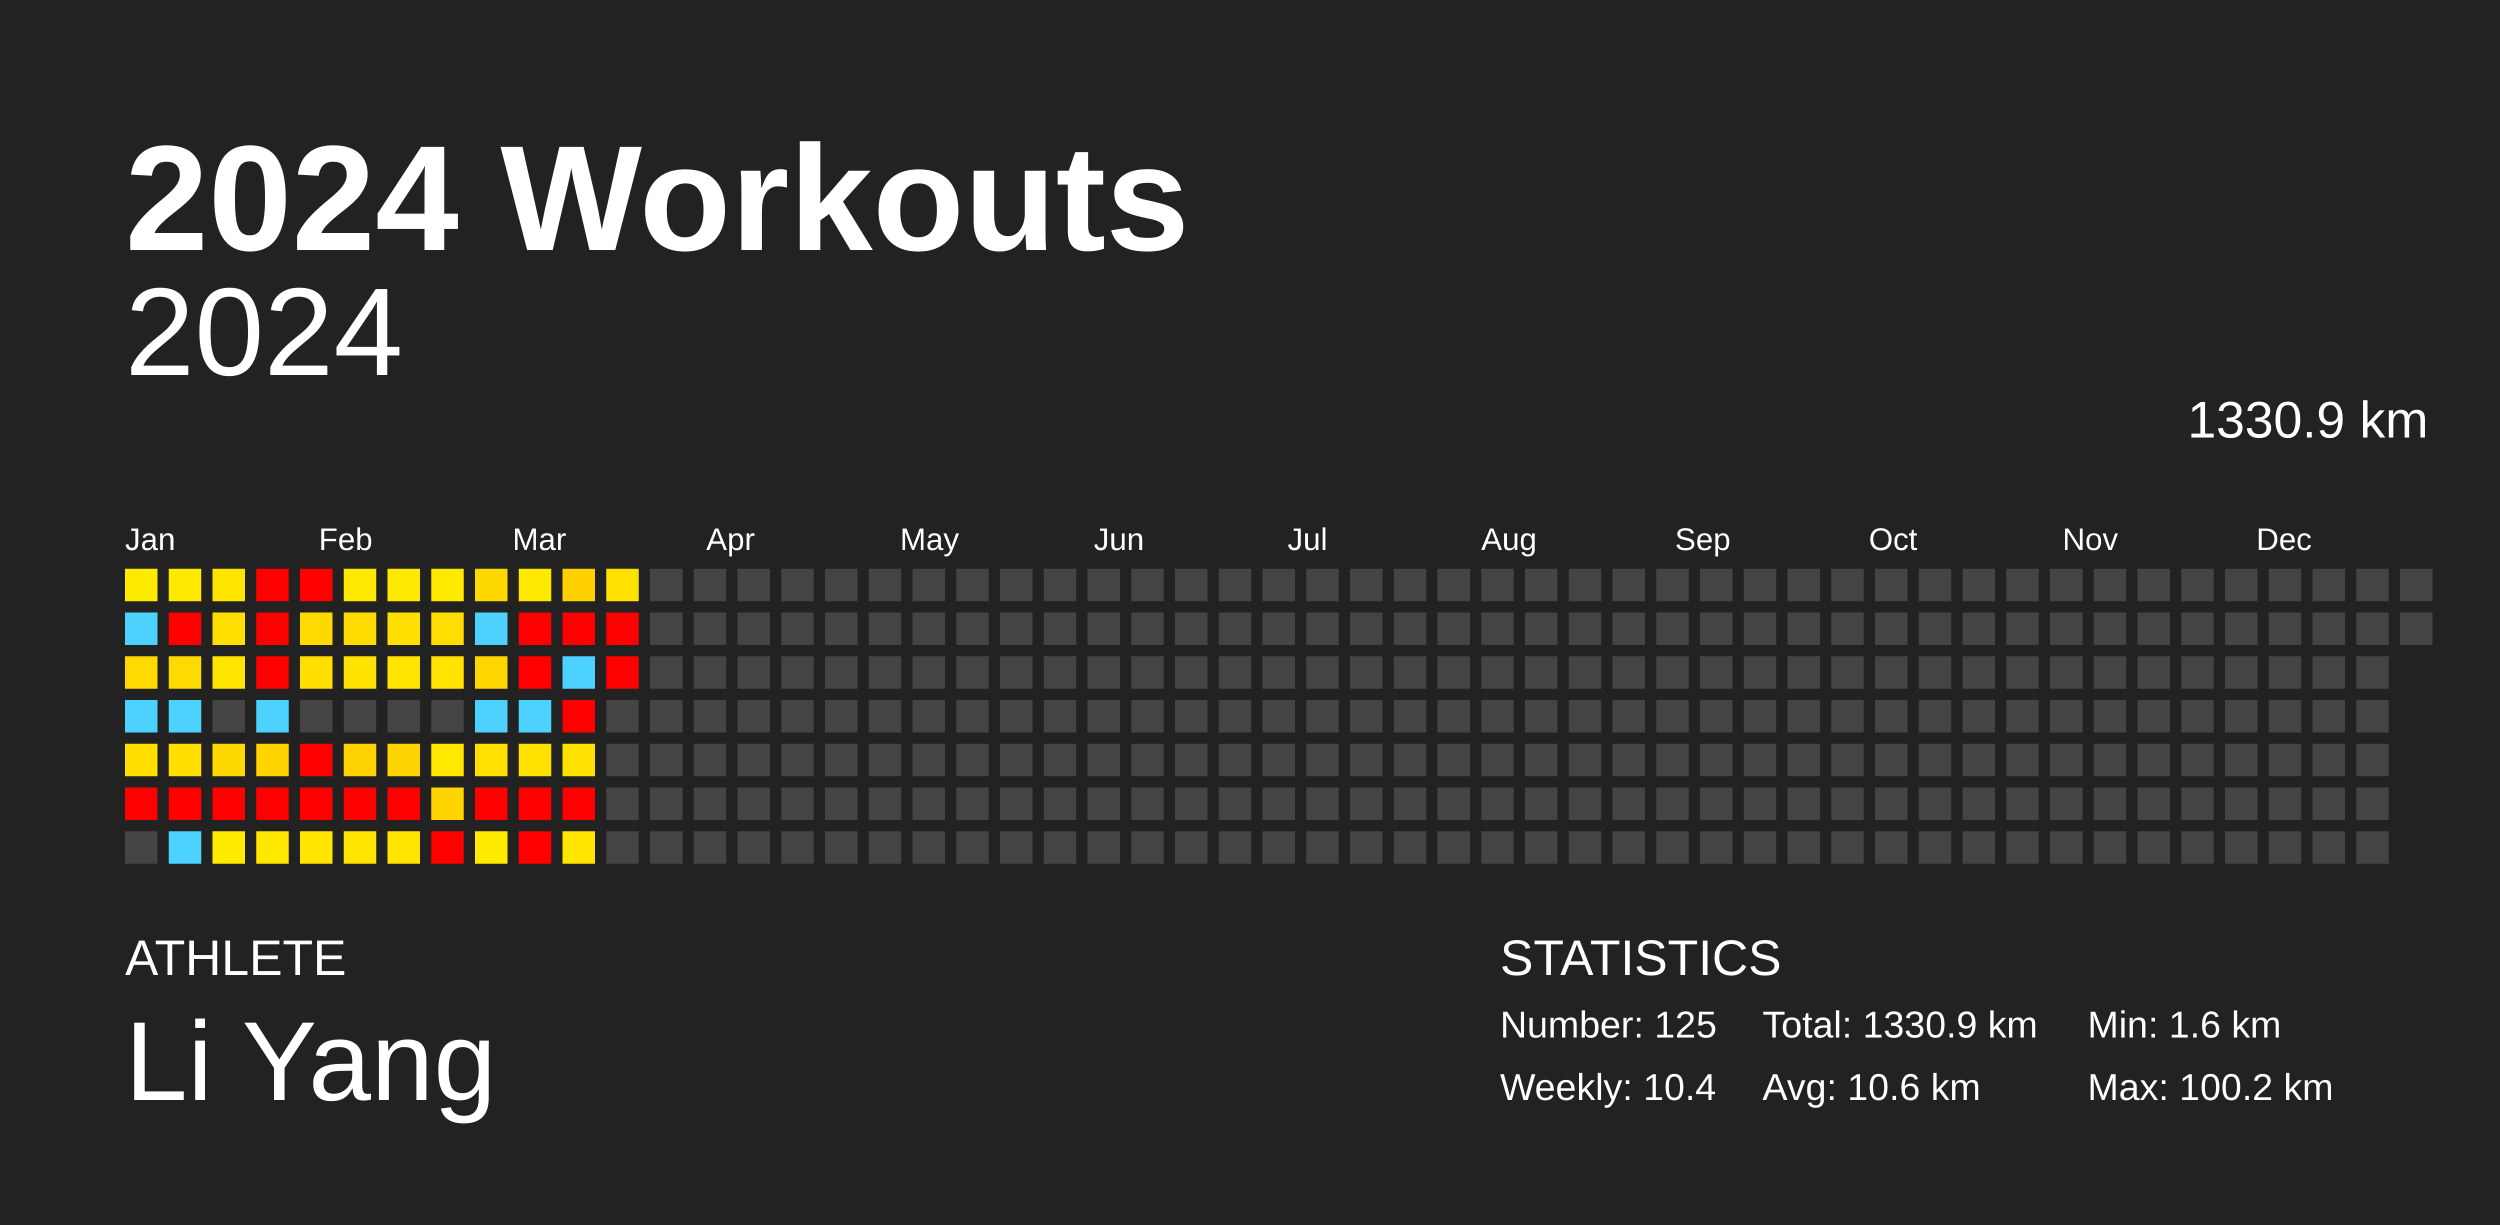
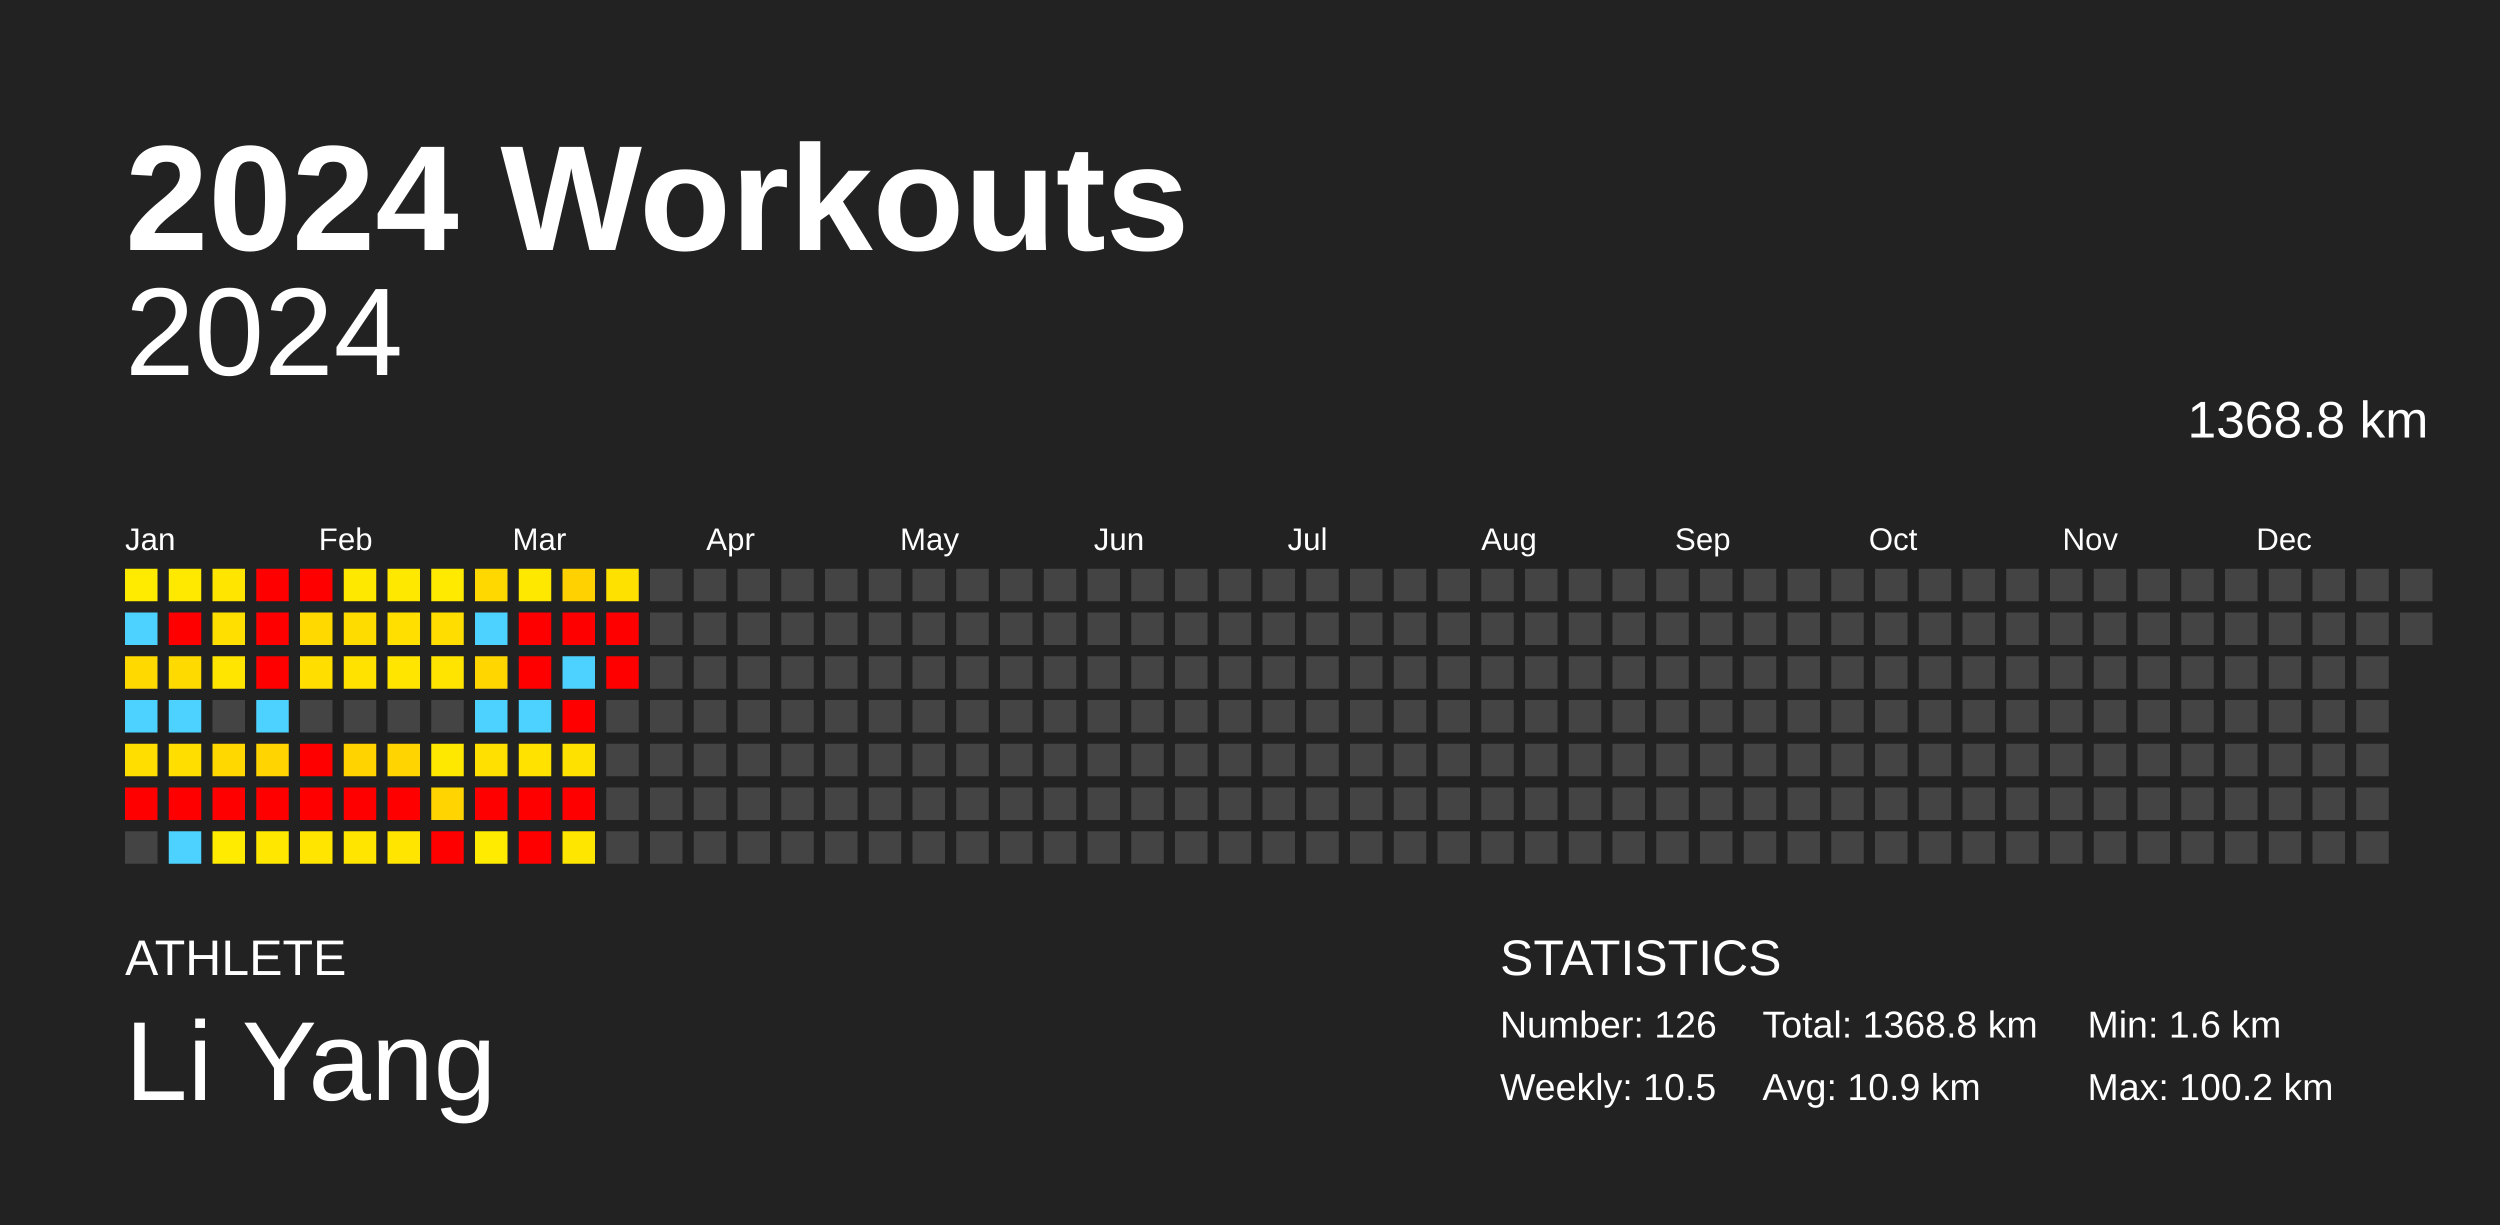
<svg xmlns="http://www.w3.org/2000/svg" baseProfile="full" height="98mm" version="1.1" viewBox="0,0,200,98" width="200mm">
  <defs />
  <rect fill="#222222" height="98" width="200" x="0" y="0" />
  <text fill="#FFFFFF" style="font-size:12px; font-family:Arial; font-weight:bold;" x="10" y="20">2024 Workouts</text>
  <text fill="#FFFFFF" style="font-size:4px; font-family:Arial" x="10" y="78">ATHLETE</text>
  <text fill="#FFFFFF" style="font-size:9px; font-family:Arial" x="10" y="88">Li Yang</text>
  <text fill="#FFFFFF" style="font-size:4px; font-family:Arial" x="120" y="78">STATISTICS</text>
-   <text fill="#FFFFFF" style="font-size:3px; font-family:Arial" x="120" y="83">Number: 125</text>
-   <text fill="#FFFFFF" style="font-size:3px; font-family:Arial" x="120" y="88">Weekly: 10.4</text>
-   <text fill="#FFFFFF" style="font-size:3px; font-family:Arial" x="141" y="83">Total: 1330.9 km</text>
-   <text fill="#FFFFFF" style="font-size:3px; font-family:Arial" x="141" y="88">Avg: 10.6 km</text>
+   <text fill="#FFFFFF" style="font-size:3px; font-family:Arial" x="120" y="83">Number: 126</text>
+   <text fill="#FFFFFF" style="font-size:3px; font-family:Arial" x="120" y="88">Weekly: 10.5</text>
+   <text fill="#FFFFFF" style="font-size:3px; font-family:Arial" x="141" y="83">Total: 1368.8 km</text>
+   <text fill="#FFFFFF" style="font-size:3px; font-family:Arial" x="141" y="88">Avg: 10.9 km</text>
  <text fill="#FFFFFF" style="font-size:3px; font-family:Arial" x="167" y="83">Min: 1.6 km</text>
  <text fill="#FFFFFF" style="font-size:3px; font-family:Arial" x="167" y="88">Max: 100.2 km</text>
  <text alignment-baseline="hanging" fill="#FFFFFF" style="font-size:10.0px; font-family:Arial;" x="10" y="30">2024</text>
-   <text alignment-baseline="hanging" fill="#FFFFFF" style="font-size:4.125px; font-family:Arial;" x="175" y="35">1330.9 km</text>
+   <text alignment-baseline="hanging" fill="#FFFFFF" style="font-size:4.125px; font-family:Arial;" x="175" y="35">1368.8 km</text>
  <text fill="#FFFFFF" style="font-size:2.5px; font-family:Arial" x="10.0" y="44">Jan</text>
  <text fill="#FFFFFF" style="font-size:2.5px; font-family:Arial" x="25.5" y="44">Feb</text>
  <text fill="#FFFFFF" style="font-size:2.5px; font-family:Arial" x="41.0" y="44">Mar</text>
  <text fill="#FFFFFF" style="font-size:2.5px; font-family:Arial" x="56.5" y="44">Apr</text>
  <text fill="#FFFFFF" style="font-size:2.5px; font-family:Arial" x="72.0" y="44">May</text>
  <text fill="#FFFFFF" style="font-size:2.5px; font-family:Arial" x="87.5" y="44">Jun</text>
  <text fill="#FFFFFF" style="font-size:2.5px; font-family:Arial" x="103.0" y="44">Jul</text>
  <text fill="#FFFFFF" style="font-size:2.5px; font-family:Arial" x="118.5" y="44">Aug</text>
  <text fill="#FFFFFF" style="font-size:2.5px; font-family:Arial" x="134.0" y="44">Sep</text>
  <text fill="#FFFFFF" style="font-size:2.5px; font-family:Arial" x="149.5" y="44">Oct</text>
  <text fill="#FFFFFF" style="font-size:2.5px; font-family:Arial" x="165.0" y="44">Nov</text>
  <text fill="#FFFFFF" style="font-size:2.5px; font-family:Arial" x="180.5" y="44">Dec</text>
  <rect fill="#ffeb00" height="2.6" width="2.6" x="10.0" y="45.5" />
  <rect fill="#4dd2ff" height="2.6" width="2.6" x="10.0" y="49.0" />
  <rect fill="#ffd900" height="2.6" width="2.6" x="10.0" y="52.5" />
  <rect fill="#4dd2ff" height="2.6" width="2.6" x="10.0" y="56.0" />
  <rect fill="#ffde00" height="2.6" width="2.6" x="10.0" y="59.5" />
  <rect fill="red" height="2.6" width="2.6" x="10.0" y="63.0" />
  <rect fill="#444444" height="2.6" width="2.6" x="10.0" y="66.5" />
  <rect fill="#ffe900" height="2.6" width="2.6" x="13.5" y="45.5" />
  <rect fill="red" height="2.6" width="2.6" x="13.5" y="49.0" />
  <rect fill="#ffda00" height="2.6" width="2.6" x="13.5" y="52.5" />
  <rect fill="#4dd2ff" height="2.6" width="2.6" x="13.5" y="56.0" />
  <rect fill="#ffde00" height="2.6" width="2.6" x="13.5" y="59.5" />
  <rect fill="red" height="2.6" width="2.6" x="13.5" y="63.0" />
  <rect fill="#4dd2ff" height="2.6" width="2.6" x="13.5" y="66.5" />
  <rect fill="#ffe500" height="2.6" width="2.6" x="17.0" y="45.5" />
  <rect fill="#ffdf00" height="2.6" width="2.6" x="17.0" y="49.0" />
  <rect fill="#ffe500" height="2.6" width="2.6" x="17.0" y="52.5" />
  <rect fill="#444444" height="2.6" width="2.6" x="17.0" y="56.0" />
  <rect fill="#ffd800" height="2.6" width="2.6" x="17.0" y="59.5" />
  <rect fill="red" height="2.6" width="2.6" x="17.0" y="63.0" />
  <rect fill="#ffeb00" height="2.6" width="2.6" x="17.0" y="66.5" />
  <rect fill="red" height="2.6" width="2.6" x="20.5" y="45.5" />
  <rect fill="red" height="2.6" width="2.6" x="20.5" y="49.0" />
  <rect fill="red" height="2.6" width="2.6" x="20.5" y="52.5" />
  <rect fill="#4dd2ff" height="2.6" width="2.6" x="20.5" y="56.0" />
  <rect fill="#ffd400" height="2.6" width="2.6" x="20.5" y="59.5" />
  <rect fill="red" height="2.6" width="2.6" x="20.5" y="63.0" />
  <rect fill="#ffe700" height="2.6" width="2.6" x="20.5" y="66.5" />
  <rect fill="red" height="2.6" width="2.6" x="24.0" y="45.5" />
  <rect fill="#ffd900" height="2.6" width="2.6" x="24.0" y="49.0" />
  <rect fill="#ffde00" height="2.6" width="2.6" x="24.0" y="52.5" />
  <rect fill="#444444" height="2.6" width="2.6" x="24.0" y="56.0" />
  <rect fill="red" height="2.6" width="2.6" x="24.0" y="59.5" />
  <rect fill="red" height="2.6" width="2.6" x="24.0" y="63.0" />
  <rect fill="#ffe500" height="2.6" width="2.6" x="24.0" y="66.5" />
  <rect fill="#ffe800" height="2.6" width="2.6" x="27.5" y="45.5" />
  <rect fill="#ffdc00" height="2.6" width="2.6" x="27.5" y="49.0" />
  <rect fill="#ffe200" height="2.6" width="2.6" x="27.5" y="52.5" />
  <rect fill="#444444" height="2.6" width="2.6" x="27.5" y="56.0" />
  <rect fill="#ffd300" height="2.6" width="2.6" x="27.5" y="59.5" />
  <rect fill="red" height="2.6" width="2.6" x="27.5" y="63.0" />
  <rect fill="#ffe500" height="2.6" width="2.6" x="27.5" y="66.5" />
  <rect fill="#ffe800" height="2.6" width="2.6" x="31.0" y="45.5" />
  <rect fill="#ffdf00" height="2.6" width="2.6" x="31.0" y="49.0" />
  <rect fill="#ffe500" height="2.6" width="2.6" x="31.0" y="52.5" />
  <rect fill="#444444" height="2.6" width="2.6" x="31.0" y="56.0" />
  <rect fill="#ffd400" height="2.6" width="2.6" x="31.0" y="59.5" />
  <rect fill="red" height="2.6" width="2.6" x="31.0" y="63.0" />
  <rect fill="#ffe500" height="2.6" width="2.6" x="31.0" y="66.5" />
  <rect fill="#ffea00" height="2.6" width="2.6" x="34.5" y="45.5" />
  <rect fill="#ffdd00" height="2.6" width="2.6" x="34.5" y="49.0" />
  <rect fill="#ffe400" height="2.6" width="2.6" x="34.5" y="52.5" />
  <rect fill="#444444" height="2.6" width="2.6" x="34.5" y="56.0" />
  <rect fill="#ffe800" height="2.6" width="2.6" x="34.5" y="59.5" />
  <rect fill="#ffd400" height="2.6" width="2.6" x="34.5" y="63.0" />
  <rect fill="red" height="2.6" width="2.6" x="34.5" y="66.5" />
  <rect fill="#ffd800" height="2.6" width="2.6" x="38.0" y="45.5" />
  <rect fill="#4dd2ff" height="2.6" width="2.6" x="38.0" y="49.0" />
  <rect fill="#ffd600" height="2.6" width="2.6" x="38.0" y="52.5" />
  <rect fill="#4dd2ff" height="2.6" width="2.6" x="38.0" y="56.0" />
  <rect fill="#ffe000" height="2.6" width="2.6" x="38.0" y="59.5" />
  <rect fill="red" height="2.6" width="2.6" x="38.0" y="63.0" />
  <rect fill="#ffeb00" height="2.6" width="2.6" x="38.0" y="66.5" />
  <rect fill="#ffe800" height="2.6" width="2.6" x="41.5" y="45.5" />
  <rect fill="red" height="2.6" width="2.6" x="41.5" y="49.0" />
  <rect fill="red" height="2.6" width="2.6" x="41.5" y="52.5" />
  <rect fill="#4dd2ff" height="2.6" width="2.6" x="41.5" y="56.0" />
  <rect fill="#ffe200" height="2.6" width="2.6" x="41.5" y="59.5" />
  <rect fill="red" height="2.6" width="2.6" x="41.5" y="63.0" />
  <rect fill="red" height="2.6" width="2.6" x="41.5" y="66.5" />
  <rect fill="#ffd100" height="2.6" width="2.6" x="45.0" y="45.5" />
  <rect fill="red" height="2.6" width="2.6" x="45.0" y="49.0" />
  <rect fill="#4dd2ff" height="2.6" width="2.6" x="45.0" y="52.5" />
  <rect fill="red" height="2.6" width="2.6" x="45.0" y="56.0" />
  <rect fill="#ffe100" height="2.6" width="2.6" x="45.0" y="59.5" />
  <rect fill="red" height="2.6" width="2.6" x="45.0" y="63.0" />
  <rect fill="#ffe600" height="2.6" width="2.6" x="45.0" y="66.5" />
  <rect fill="#ffe100" height="2.6" width="2.6" x="48.5" y="45.5" />
  <rect fill="red" height="2.6" width="2.6" x="48.5" y="49.0" />
  <rect fill="red" height="2.6" width="2.6" x="48.5" y="52.5" />
  <rect fill="#444444" height="2.6" width="2.6" x="48.5" y="56.0" />
  <rect fill="#444444" height="2.6" width="2.6" x="48.5" y="59.5" />
  <rect fill="#444444" height="2.6" width="2.6" x="48.5" y="63.0" />
  <rect fill="#444444" height="2.6" width="2.6" x="48.5" y="66.5" />
  <rect fill="#444444" height="2.6" width="2.6" x="52.0" y="45.5" />
  <rect fill="#444444" height="2.6" width="2.6" x="52.0" y="49.0" />
  <rect fill="#444444" height="2.6" width="2.6" x="52.0" y="52.5" />
  <rect fill="#444444" height="2.6" width="2.6" x="52.0" y="56.0" />
  <rect fill="#444444" height="2.6" width="2.6" x="52.0" y="59.5" />
  <rect fill="#444444" height="2.6" width="2.6" x="52.0" y="63.0" />
  <rect fill="#444444" height="2.6" width="2.6" x="52.0" y="66.5" />
  <rect fill="#444444" height="2.6" width="2.6" x="55.5" y="45.5" />
  <rect fill="#444444" height="2.6" width="2.6" x="55.5" y="49.0" />
  <rect fill="#444444" height="2.6" width="2.6" x="55.5" y="52.5" />
  <rect fill="#444444" height="2.6" width="2.6" x="55.5" y="56.0" />
  <rect fill="#444444" height="2.6" width="2.6" x="55.5" y="59.5" />
  <rect fill="#444444" height="2.6" width="2.6" x="55.5" y="63.0" />
  <rect fill="#444444" height="2.6" width="2.6" x="55.5" y="66.5" />
  <rect fill="#444444" height="2.6" width="2.6" x="59.0" y="45.5" />
  <rect fill="#444444" height="2.6" width="2.6" x="59.0" y="49.0" />
  <rect fill="#444444" height="2.6" width="2.6" x="59.0" y="52.5" />
  <rect fill="#444444" height="2.6" width="2.6" x="59.0" y="56.0" />
  <rect fill="#444444" height="2.6" width="2.6" x="59.0" y="59.5" />
  <rect fill="#444444" height="2.6" width="2.6" x="59.0" y="63.0" />
  <rect fill="#444444" height="2.6" width="2.6" x="59.0" y="66.5" />
  <rect fill="#444444" height="2.6" width="2.6" x="62.5" y="45.5" />
  <rect fill="#444444" height="2.6" width="2.6" x="62.5" y="49.0" />
  <rect fill="#444444" height="2.6" width="2.6" x="62.5" y="52.5" />
  <rect fill="#444444" height="2.6" width="2.6" x="62.5" y="56.0" />
  <rect fill="#444444" height="2.6" width="2.6" x="62.5" y="59.5" />
  <rect fill="#444444" height="2.6" width="2.6" x="62.5" y="63.0" />
  <rect fill="#444444" height="2.6" width="2.6" x="62.5" y="66.5" />
  <rect fill="#444444" height="2.6" width="2.6" x="66.0" y="45.5" />
  <rect fill="#444444" height="2.6" width="2.6" x="66.0" y="49.0" />
  <rect fill="#444444" height="2.6" width="2.6" x="66.0" y="52.5" />
  <rect fill="#444444" height="2.6" width="2.6" x="66.0" y="56.0" />
  <rect fill="#444444" height="2.6" width="2.6" x="66.0" y="59.5" />
  <rect fill="#444444" height="2.6" width="2.6" x="66.0" y="63.0" />
  <rect fill="#444444" height="2.6" width="2.6" x="66.0" y="66.5" />
  <rect fill="#444444" height="2.6" width="2.6" x="69.5" y="45.5" />
  <rect fill="#444444" height="2.6" width="2.6" x="69.5" y="49.0" />
  <rect fill="#444444" height="2.6" width="2.6" x="69.5" y="52.5" />
  <rect fill="#444444" height="2.6" width="2.6" x="69.5" y="56.0" />
  <rect fill="#444444" height="2.6" width="2.6" x="69.5" y="59.5" />
  <rect fill="#444444" height="2.6" width="2.6" x="69.5" y="63.0" />
  <rect fill="#444444" height="2.6" width="2.6" x="69.5" y="66.5" />
  <rect fill="#444444" height="2.6" width="2.6" x="73.0" y="45.5" />
  <rect fill="#444444" height="2.6" width="2.6" x="73.0" y="49.0" />
  <rect fill="#444444" height="2.6" width="2.6" x="73.0" y="52.5" />
  <rect fill="#444444" height="2.6" width="2.6" x="73.0" y="56.0" />
  <rect fill="#444444" height="2.6" width="2.6" x="73.0" y="59.5" />
  <rect fill="#444444" height="2.6" width="2.6" x="73.0" y="63.0" />
  <rect fill="#444444" height="2.6" width="2.6" x="73.0" y="66.5" />
  <rect fill="#444444" height="2.6" width="2.6" x="76.5" y="45.5" />
  <rect fill="#444444" height="2.6" width="2.6" x="76.5" y="49.0" />
  <rect fill="#444444" height="2.6" width="2.6" x="76.5" y="52.5" />
  <rect fill="#444444" height="2.6" width="2.6" x="76.5" y="56.0" />
  <rect fill="#444444" height="2.6" width="2.6" x="76.5" y="59.5" />
  <rect fill="#444444" height="2.6" width="2.6" x="76.5" y="63.0" />
  <rect fill="#444444" height="2.6" width="2.6" x="76.5" y="66.5" />
  <rect fill="#444444" height="2.6" width="2.6" x="80.0" y="45.5" />
  <rect fill="#444444" height="2.6" width="2.6" x="80.0" y="49.0" />
  <rect fill="#444444" height="2.6" width="2.6" x="80.0" y="52.5" />
  <rect fill="#444444" height="2.6" width="2.6" x="80.0" y="56.0" />
  <rect fill="#444444" height="2.6" width="2.6" x="80.0" y="59.5" />
  <rect fill="#444444" height="2.6" width="2.6" x="80.0" y="63.0" />
  <rect fill="#444444" height="2.6" width="2.6" x="80.0" y="66.5" />
  <rect fill="#444444" height="2.6" width="2.6" x="83.5" y="45.5" />
  <rect fill="#444444" height="2.6" width="2.6" x="83.5" y="49.0" />
  <rect fill="#444444" height="2.6" width="2.6" x="83.5" y="52.5" />
  <rect fill="#444444" height="2.6" width="2.6" x="83.5" y="56.0" />
  <rect fill="#444444" height="2.6" width="2.6" x="83.5" y="59.5" />
  <rect fill="#444444" height="2.6" width="2.6" x="83.5" y="63.0" />
  <rect fill="#444444" height="2.6" width="2.6" x="83.5" y="66.5" />
  <rect fill="#444444" height="2.6" width="2.6" x="87.0" y="45.5" />
  <rect fill="#444444" height="2.6" width="2.6" x="87.0" y="49.0" />
  <rect fill="#444444" height="2.6" width="2.6" x="87.0" y="52.5" />
  <rect fill="#444444" height="2.6" width="2.6" x="87.0" y="56.0" />
  <rect fill="#444444" height="2.6" width="2.6" x="87.0" y="59.5" />
  <rect fill="#444444" height="2.6" width="2.6" x="87.0" y="63.0" />
  <rect fill="#444444" height="2.6" width="2.6" x="87.0" y="66.5" />
  <rect fill="#444444" height="2.6" width="2.6" x="90.5" y="45.5" />
  <rect fill="#444444" height="2.6" width="2.6" x="90.5" y="49.0" />
  <rect fill="#444444" height="2.6" width="2.6" x="90.5" y="52.5" />
  <rect fill="#444444" height="2.6" width="2.6" x="90.5" y="56.0" />
  <rect fill="#444444" height="2.6" width="2.6" x="90.5" y="59.5" />
  <rect fill="#444444" height="2.6" width="2.6" x="90.5" y="63.0" />
  <rect fill="#444444" height="2.6" width="2.6" x="90.5" y="66.5" />
  <rect fill="#444444" height="2.6" width="2.6" x="94.0" y="45.5" />
  <rect fill="#444444" height="2.6" width="2.6" x="94.0" y="49.0" />
  <rect fill="#444444" height="2.6" width="2.6" x="94.0" y="52.5" />
  <rect fill="#444444" height="2.6" width="2.6" x="94.0" y="56.0" />
  <rect fill="#444444" height="2.6" width="2.6" x="94.0" y="59.5" />
  <rect fill="#444444" height="2.6" width="2.6" x="94.0" y="63.0" />
  <rect fill="#444444" height="2.6" width="2.6" x="94.0" y="66.5" />
  <rect fill="#444444" height="2.6" width="2.6" x="97.5" y="45.5" />
  <rect fill="#444444" height="2.6" width="2.6" x="97.5" y="49.0" />
  <rect fill="#444444" height="2.6" width="2.6" x="97.5" y="52.5" />
  <rect fill="#444444" height="2.6" width="2.6" x="97.5" y="56.0" />
  <rect fill="#444444" height="2.6" width="2.6" x="97.5" y="59.5" />
  <rect fill="#444444" height="2.6" width="2.6" x="97.5" y="63.0" />
  <rect fill="#444444" height="2.6" width="2.6" x="97.5" y="66.5" />
  <rect fill="#444444" height="2.6" width="2.6" x="101.0" y="45.5" />
  <rect fill="#444444" height="2.6" width="2.6" x="101.0" y="49.0" />
  <rect fill="#444444" height="2.6" width="2.6" x="101.0" y="52.5" />
  <rect fill="#444444" height="2.6" width="2.6" x="101.0" y="56.0" />
  <rect fill="#444444" height="2.6" width="2.6" x="101.0" y="59.5" />
  <rect fill="#444444" height="2.6" width="2.6" x="101.0" y="63.0" />
  <rect fill="#444444" height="2.6" width="2.6" x="101.0" y="66.5" />
  <rect fill="#444444" height="2.6" width="2.6" x="104.5" y="45.5" />
  <rect fill="#444444" height="2.6" width="2.6" x="104.5" y="49.0" />
  <rect fill="#444444" height="2.6" width="2.6" x="104.5" y="52.5" />
  <rect fill="#444444" height="2.6" width="2.6" x="104.5" y="56.0" />
  <rect fill="#444444" height="2.6" width="2.6" x="104.5" y="59.5" />
  <rect fill="#444444" height="2.6" width="2.6" x="104.5" y="63.0" />
  <rect fill="#444444" height="2.6" width="2.6" x="104.5" y="66.5" />
  <rect fill="#444444" height="2.6" width="2.6" x="108.0" y="45.5" />
  <rect fill="#444444" height="2.6" width="2.6" x="108.0" y="49.0" />
  <rect fill="#444444" height="2.6" width="2.6" x="108.0" y="52.5" />
  <rect fill="#444444" height="2.6" width="2.6" x="108.0" y="56.0" />
  <rect fill="#444444" height="2.6" width="2.6" x="108.0" y="59.5" />
  <rect fill="#444444" height="2.6" width="2.6" x="108.0" y="63.0" />
  <rect fill="#444444" height="2.6" width="2.6" x="108.0" y="66.5" />
  <rect fill="#444444" height="2.6" width="2.6" x="111.5" y="45.5" />
  <rect fill="#444444" height="2.6" width="2.6" x="111.5" y="49.0" />
  <rect fill="#444444" height="2.6" width="2.6" x="111.5" y="52.5" />
  <rect fill="#444444" height="2.6" width="2.6" x="111.5" y="56.0" />
  <rect fill="#444444" height="2.6" width="2.6" x="111.5" y="59.5" />
  <rect fill="#444444" height="2.6" width="2.6" x="111.5" y="63.0" />
  <rect fill="#444444" height="2.6" width="2.6" x="111.5" y="66.5" />
  <rect fill="#444444" height="2.6" width="2.6" x="115.0" y="45.5" />
  <rect fill="#444444" height="2.6" width="2.6" x="115.0" y="49.0" />
  <rect fill="#444444" height="2.6" width="2.6" x="115.0" y="52.5" />
  <rect fill="#444444" height="2.6" width="2.6" x="115.0" y="56.0" />
  <rect fill="#444444" height="2.6" width="2.6" x="115.0" y="59.5" />
  <rect fill="#444444" height="2.6" width="2.6" x="115.0" y="63.0" />
  <rect fill="#444444" height="2.6" width="2.6" x="115.0" y="66.5" />
  <rect fill="#444444" height="2.6" width="2.6" x="118.5" y="45.5" />
  <rect fill="#444444" height="2.6" width="2.6" x="118.5" y="49.0" />
  <rect fill="#444444" height="2.6" width="2.6" x="118.5" y="52.5" />
  <rect fill="#444444" height="2.6" width="2.6" x="118.5" y="56.0" />
  <rect fill="#444444" height="2.6" width="2.6" x="118.5" y="59.5" />
  <rect fill="#444444" height="2.6" width="2.6" x="118.5" y="63.0" />
  <rect fill="#444444" height="2.6" width="2.6" x="118.5" y="66.5" />
  <rect fill="#444444" height="2.6" width="2.6" x="122.0" y="45.5" />
  <rect fill="#444444" height="2.6" width="2.6" x="122.0" y="49.0" />
  <rect fill="#444444" height="2.6" width="2.6" x="122.0" y="52.5" />
  <rect fill="#444444" height="2.6" width="2.6" x="122.0" y="56.0" />
  <rect fill="#444444" height="2.6" width="2.6" x="122.0" y="59.5" />
  <rect fill="#444444" height="2.6" width="2.6" x="122.0" y="63.0" />
  <rect fill="#444444" height="2.6" width="2.6" x="122.0" y="66.5" />
  <rect fill="#444444" height="2.6" width="2.6" x="125.5" y="45.5" />
  <rect fill="#444444" height="2.6" width="2.6" x="125.5" y="49.0" />
  <rect fill="#444444" height="2.6" width="2.6" x="125.5" y="52.5" />
  <rect fill="#444444" height="2.6" width="2.6" x="125.5" y="56.0" />
  <rect fill="#444444" height="2.6" width="2.6" x="125.5" y="59.5" />
  <rect fill="#444444" height="2.6" width="2.6" x="125.5" y="63.0" />
  <rect fill="#444444" height="2.6" width="2.6" x="125.5" y="66.5" />
  <rect fill="#444444" height="2.6" width="2.6" x="129.0" y="45.5" />
  <rect fill="#444444" height="2.6" width="2.6" x="129.0" y="49.0" />
  <rect fill="#444444" height="2.6" width="2.6" x="129.0" y="52.5" />
  <rect fill="#444444" height="2.6" width="2.6" x="129.0" y="56.0" />
  <rect fill="#444444" height="2.6" width="2.6" x="129.0" y="59.5" />
  <rect fill="#444444" height="2.6" width="2.6" x="129.0" y="63.0" />
  <rect fill="#444444" height="2.6" width="2.6" x="129.0" y="66.5" />
  <rect fill="#444444" height="2.6" width="2.6" x="132.5" y="45.5" />
  <rect fill="#444444" height="2.6" width="2.6" x="132.5" y="49.0" />
  <rect fill="#444444" height="2.6" width="2.6" x="132.5" y="52.5" />
  <rect fill="#444444" height="2.6" width="2.6" x="132.5" y="56.0" />
  <rect fill="#444444" height="2.6" width="2.6" x="132.5" y="59.5" />
  <rect fill="#444444" height="2.6" width="2.6" x="132.5" y="63.0" />
  <rect fill="#444444" height="2.6" width="2.6" x="132.5" y="66.5" />
  <rect fill="#444444" height="2.6" width="2.6" x="136.0" y="45.5" />
  <rect fill="#444444" height="2.6" width="2.6" x="136.0" y="49.0" />
  <rect fill="#444444" height="2.6" width="2.6" x="136.0" y="52.5" />
  <rect fill="#444444" height="2.6" width="2.6" x="136.0" y="56.0" />
  <rect fill="#444444" height="2.6" width="2.6" x="136.0" y="59.5" />
  <rect fill="#444444" height="2.6" width="2.6" x="136.0" y="63.0" />
  <rect fill="#444444" height="2.6" width="2.6" x="136.0" y="66.5" />
  <rect fill="#444444" height="2.6" width="2.6" x="139.5" y="45.5" />
  <rect fill="#444444" height="2.6" width="2.6" x="139.5" y="49.0" />
  <rect fill="#444444" height="2.6" width="2.6" x="139.5" y="52.5" />
  <rect fill="#444444" height="2.6" width="2.6" x="139.5" y="56.0" />
  <rect fill="#444444" height="2.6" width="2.6" x="139.5" y="59.5" />
  <rect fill="#444444" height="2.6" width="2.6" x="139.5" y="63.0" />
  <rect fill="#444444" height="2.6" width="2.6" x="139.5" y="66.5" />
  <rect fill="#444444" height="2.6" width="2.6" x="143.0" y="45.5" />
  <rect fill="#444444" height="2.6" width="2.6" x="143.0" y="49.0" />
  <rect fill="#444444" height="2.6" width="2.6" x="143.0" y="52.5" />
  <rect fill="#444444" height="2.6" width="2.6" x="143.0" y="56.0" />
  <rect fill="#444444" height="2.6" width="2.6" x="143.0" y="59.5" />
  <rect fill="#444444" height="2.6" width="2.6" x="143.0" y="63.0" />
  <rect fill="#444444" height="2.6" width="2.6" x="143.0" y="66.5" />
  <rect fill="#444444" height="2.6" width="2.6" x="146.5" y="45.5" />
  <rect fill="#444444" height="2.6" width="2.6" x="146.5" y="49.0" />
  <rect fill="#444444" height="2.6" width="2.6" x="146.5" y="52.5" />
  <rect fill="#444444" height="2.6" width="2.6" x="146.5" y="56.0" />
  <rect fill="#444444" height="2.6" width="2.6" x="146.5" y="59.5" />
  <rect fill="#444444" height="2.6" width="2.6" x="146.5" y="63.0" />
  <rect fill="#444444" height="2.6" width="2.6" x="146.5" y="66.5" />
  <rect fill="#444444" height="2.6" width="2.6" x="150.0" y="45.5" />
  <rect fill="#444444" height="2.6" width="2.6" x="150.0" y="49.0" />
  <rect fill="#444444" height="2.6" width="2.6" x="150.0" y="52.5" />
  <rect fill="#444444" height="2.6" width="2.6" x="150.0" y="56.0" />
  <rect fill="#444444" height="2.6" width="2.6" x="150.0" y="59.5" />
  <rect fill="#444444" height="2.6" width="2.6" x="150.0" y="63.0" />
  <rect fill="#444444" height="2.6" width="2.6" x="150.0" y="66.5" />
  <rect fill="#444444" height="2.6" width="2.6" x="153.5" y="45.5" />
  <rect fill="#444444" height="2.6" width="2.6" x="153.5" y="49.0" />
  <rect fill="#444444" height="2.6" width="2.6" x="153.5" y="52.5" />
  <rect fill="#444444" height="2.6" width="2.6" x="153.5" y="56.0" />
  <rect fill="#444444" height="2.6" width="2.6" x="153.5" y="59.5" />
  <rect fill="#444444" height="2.6" width="2.6" x="153.5" y="63.0" />
  <rect fill="#444444" height="2.6" width="2.6" x="153.5" y="66.5" />
  <rect fill="#444444" height="2.6" width="2.6" x="157.0" y="45.5" />
  <rect fill="#444444" height="2.6" width="2.6" x="157.0" y="49.0" />
  <rect fill="#444444" height="2.6" width="2.6" x="157.0" y="52.5" />
  <rect fill="#444444" height="2.6" width="2.6" x="157.0" y="56.0" />
  <rect fill="#444444" height="2.6" width="2.6" x="157.0" y="59.5" />
  <rect fill="#444444" height="2.6" width="2.6" x="157.0" y="63.0" />
  <rect fill="#444444" height="2.6" width="2.6" x="157.0" y="66.5" />
  <rect fill="#444444" height="2.6" width="2.6" x="160.5" y="45.5" />
  <rect fill="#444444" height="2.6" width="2.6" x="160.5" y="49.0" />
  <rect fill="#444444" height="2.6" width="2.6" x="160.5" y="52.5" />
  <rect fill="#444444" height="2.6" width="2.6" x="160.5" y="56.0" />
  <rect fill="#444444" height="2.6" width="2.6" x="160.5" y="59.5" />
  <rect fill="#444444" height="2.6" width="2.6" x="160.5" y="63.0" />
  <rect fill="#444444" height="2.6" width="2.6" x="160.5" y="66.5" />
  <rect fill="#444444" height="2.6" width="2.6" x="164.0" y="45.5" />
  <rect fill="#444444" height="2.6" width="2.6" x="164.0" y="49.0" />
  <rect fill="#444444" height="2.6" width="2.6" x="164.0" y="52.5" />
  <rect fill="#444444" height="2.6" width="2.6" x="164.0" y="56.0" />
  <rect fill="#444444" height="2.6" width="2.6" x="164.0" y="59.5" />
  <rect fill="#444444" height="2.6" width="2.6" x="164.0" y="63.0" />
  <rect fill="#444444" height="2.6" width="2.6" x="164.0" y="66.5" />
  <rect fill="#444444" height="2.6" width="2.6" x="167.5" y="45.5" />
  <rect fill="#444444" height="2.6" width="2.6" x="167.5" y="49.0" />
  <rect fill="#444444" height="2.6" width="2.6" x="167.5" y="52.5" />
  <rect fill="#444444" height="2.6" width="2.6" x="167.5" y="56.0" />
  <rect fill="#444444" height="2.6" width="2.6" x="167.5" y="59.5" />
  <rect fill="#444444" height="2.6" width="2.6" x="167.5" y="63.0" />
  <rect fill="#444444" height="2.6" width="2.6" x="167.5" y="66.5" />
  <rect fill="#444444" height="2.6" width="2.6" x="171.0" y="45.5" />
  <rect fill="#444444" height="2.6" width="2.6" x="171.0" y="49.0" />
  <rect fill="#444444" height="2.6" width="2.6" x="171.0" y="52.5" />
  <rect fill="#444444" height="2.6" width="2.6" x="171.0" y="56.0" />
  <rect fill="#444444" height="2.6" width="2.6" x="171.0" y="59.5" />
  <rect fill="#444444" height="2.6" width="2.6" x="171.0" y="63.0" />
  <rect fill="#444444" height="2.6" width="2.6" x="171.0" y="66.5" />
  <rect fill="#444444" height="2.6" width="2.6" x="174.5" y="45.5" />
  <rect fill="#444444" height="2.6" width="2.6" x="174.5" y="49.0" />
  <rect fill="#444444" height="2.6" width="2.6" x="174.5" y="52.5" />
  <rect fill="#444444" height="2.6" width="2.6" x="174.5" y="56.0" />
  <rect fill="#444444" height="2.6" width="2.6" x="174.5" y="59.5" />
  <rect fill="#444444" height="2.6" width="2.6" x="174.5" y="63.0" />
  <rect fill="#444444" height="2.6" width="2.6" x="174.5" y="66.5" />
  <rect fill="#444444" height="2.6" width="2.6" x="178.0" y="45.5" />
  <rect fill="#444444" height="2.6" width="2.6" x="178.0" y="49.0" />
  <rect fill="#444444" height="2.6" width="2.6" x="178.0" y="52.5" />
  <rect fill="#444444" height="2.6" width="2.6" x="178.0" y="56.0" />
  <rect fill="#444444" height="2.6" width="2.6" x="178.0" y="59.5" />
  <rect fill="#444444" height="2.6" width="2.6" x="178.0" y="63.0" />
  <rect fill="#444444" height="2.6" width="2.6" x="178.0" y="66.5" />
  <rect fill="#444444" height="2.6" width="2.6" x="181.5" y="45.5" />
  <rect fill="#444444" height="2.6" width="2.6" x="181.5" y="49.0" />
  <rect fill="#444444" height="2.6" width="2.6" x="181.5" y="52.5" />
  <rect fill="#444444" height="2.6" width="2.6" x="181.5" y="56.0" />
  <rect fill="#444444" height="2.6" width="2.6" x="181.5" y="59.5" />
  <rect fill="#444444" height="2.6" width="2.6" x="181.5" y="63.0" />
  <rect fill="#444444" height="2.6" width="2.6" x="181.5" y="66.5" />
  <rect fill="#444444" height="2.6" width="2.6" x="185.0" y="45.5" />
  <rect fill="#444444" height="2.6" width="2.6" x="185.0" y="49.0" />
  <rect fill="#444444" height="2.6" width="2.6" x="185.0" y="52.5" />
  <rect fill="#444444" height="2.6" width="2.6" x="185.0" y="56.0" />
  <rect fill="#444444" height="2.6" width="2.6" x="185.0" y="59.5" />
  <rect fill="#444444" height="2.6" width="2.6" x="185.0" y="63.0" />
  <rect fill="#444444" height="2.6" width="2.6" x="185.0" y="66.5" />
  <rect fill="#444444" height="2.6" width="2.6" x="188.5" y="45.5" />
  <rect fill="#444444" height="2.6" width="2.6" x="188.5" y="49.0" />
  <rect fill="#444444" height="2.6" width="2.6" x="188.5" y="52.5" />
  <rect fill="#444444" height="2.6" width="2.6" x="188.5" y="56.0" />
  <rect fill="#444444" height="2.6" width="2.6" x="188.5" y="59.5" />
  <rect fill="#444444" height="2.6" width="2.6" x="188.5" y="63.0" />
  <rect fill="#444444" height="2.6" width="2.6" x="188.5" y="66.5" />
  <rect fill="#444444" height="2.6" width="2.6" x="192.0" y="45.5" />
  <rect fill="#444444" height="2.6" width="2.6" x="192.0" y="49.0" />
</svg>
